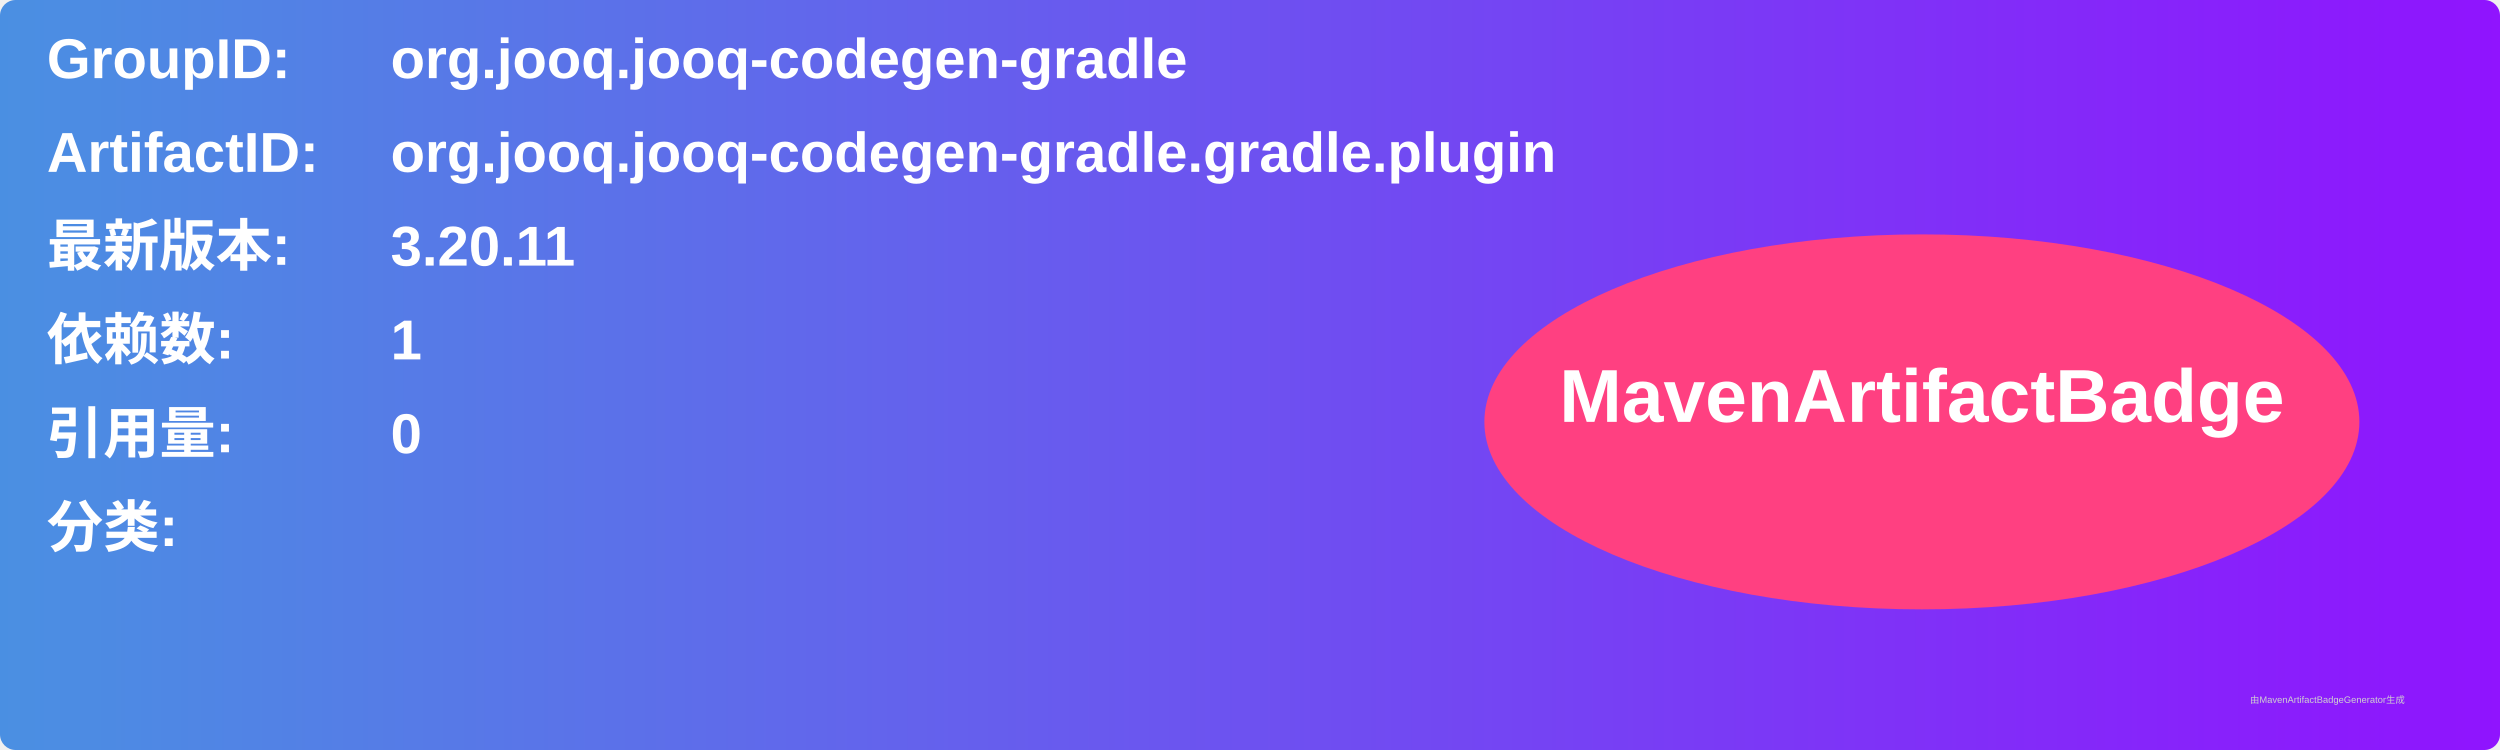
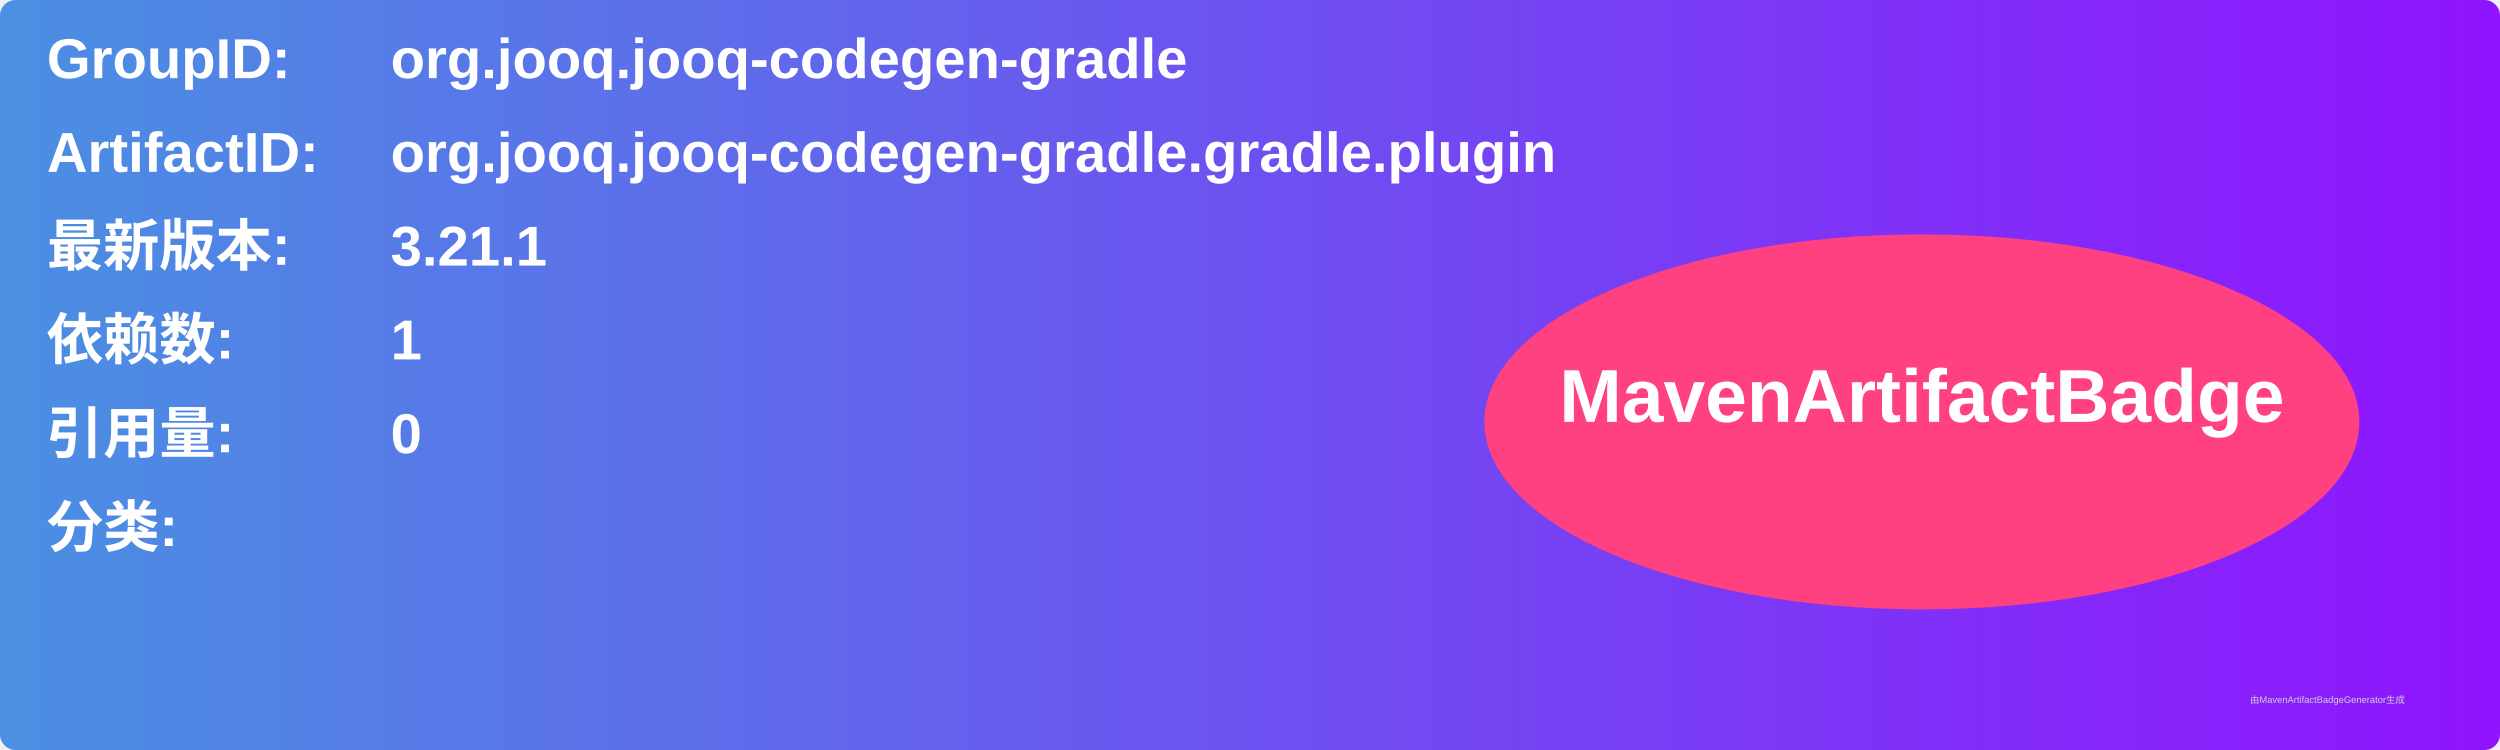
<svg xmlns="http://www.w3.org/2000/svg" width="800" height="240" viewBox="0 0 800 240">
  <linearGradient id="grad" x1="0%" y1="0%" x2="100%" y2="0%">
    <stop offset="0%" stop-color="#4a90e2" />
    <stop offset="100%" stop-color="#9013fe" />
  </linearGradient>
  <rect width="100%" height="100%" rx="5" ry="5" fill="url(#grad)" />
  <g transform="translate(15, 15)">
    <text x="0" y="10" font-family="Arial" font-size="18" fill="white" font-weight="bold" width="260">GroupID:</text>
    <text x="110" y="10" font-family="Arial" font-size="18" fill="white" font-weight="bold" width="460">org.jooq.jooq-codegen-gradle</text>
    <text x="0" y="40" font-family="Arial" font-size="18" fill="white" font-weight="bold" width="260">ArtifactID:</text>
    <text x="110" y="40" font-family="Arial" font-size="18" fill="white" font-weight="bold" width="460">org.jooq.jooq-codegen-gradle.gradle.plugin</text>
    <text x="0" y="70" font-family="Arial" font-size="18" fill="white" font-weight="bold">最新版本:</text>
    <text x="110" y="70" font-family="Arial" font-size="18" fill="white" font-weight="bold">
-       <tspan font-weight="bold">3.20.11</tspan>
+       <tspan font-weight="bold">3.21.1</tspan>
    </text>
    <text x="0" y="100" font-family="Arial" font-size="18" fill="white" font-weight="bold">依赖数: </text>
    <text x="110" y="100" font-family="Arial" font-size="18" fill="white">
      <tspan font-weight="bold">1</tspan>
    </text>
    <text x="0" y="130" font-family="Arial" font-size="18" fill="white" font-weight="bold">引用量: </text>
    <text x="110" y="130" font-family="Arial" font-size="18" fill="white">
      <tspan font-weight="bold">0</tspan>
    </text>
    <text x="0" y="160" font-family="Arial" font-size="18" fill="white" font-weight="bold">分类:</text>
    <text x="10" y="190" font-family="Arial" font-size="10" fill="white">
      <tspan font-weight="bold" />
    </text>
    <ellipse cx="600" cy="120" rx="140" ry="60" fill="#ff4081" />
    <text x="600" y="120" text-anchor="middle" font-family="Arial" font-size="24" fill="white" font-weight="bold">MavenArtifactBadge</text>
  </g>
  <text x="720" y="225" font-family="Arial" font-size="3" fill="#d0d0d0">由MavenArtifactBadgeGenerator生成</text>
</svg>
